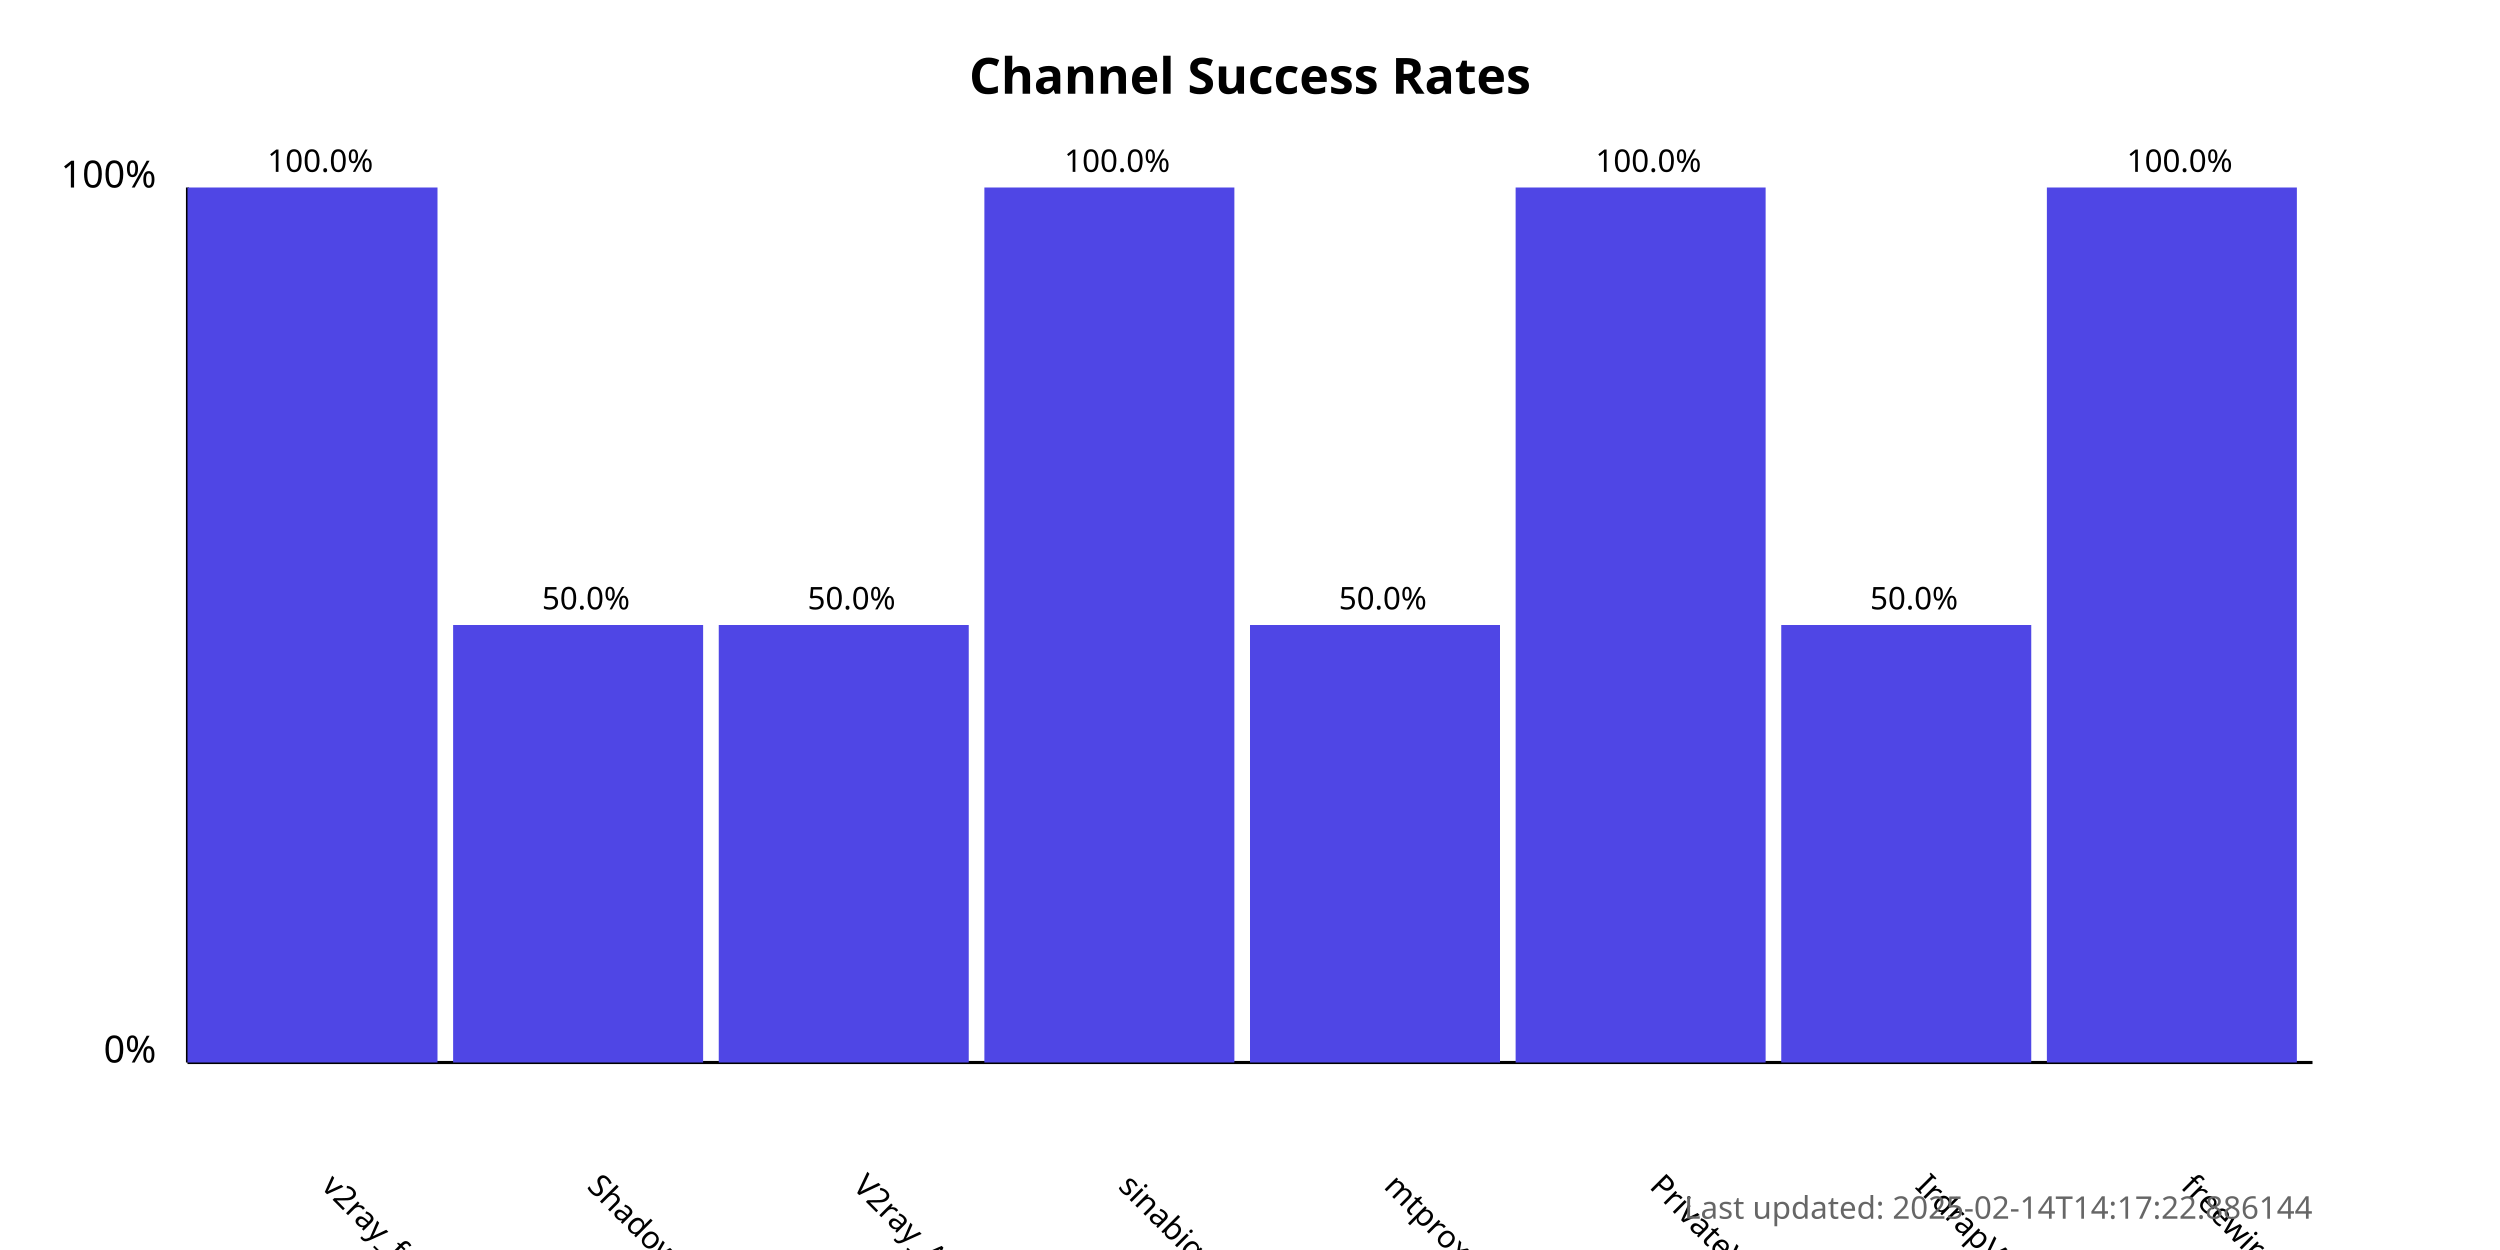
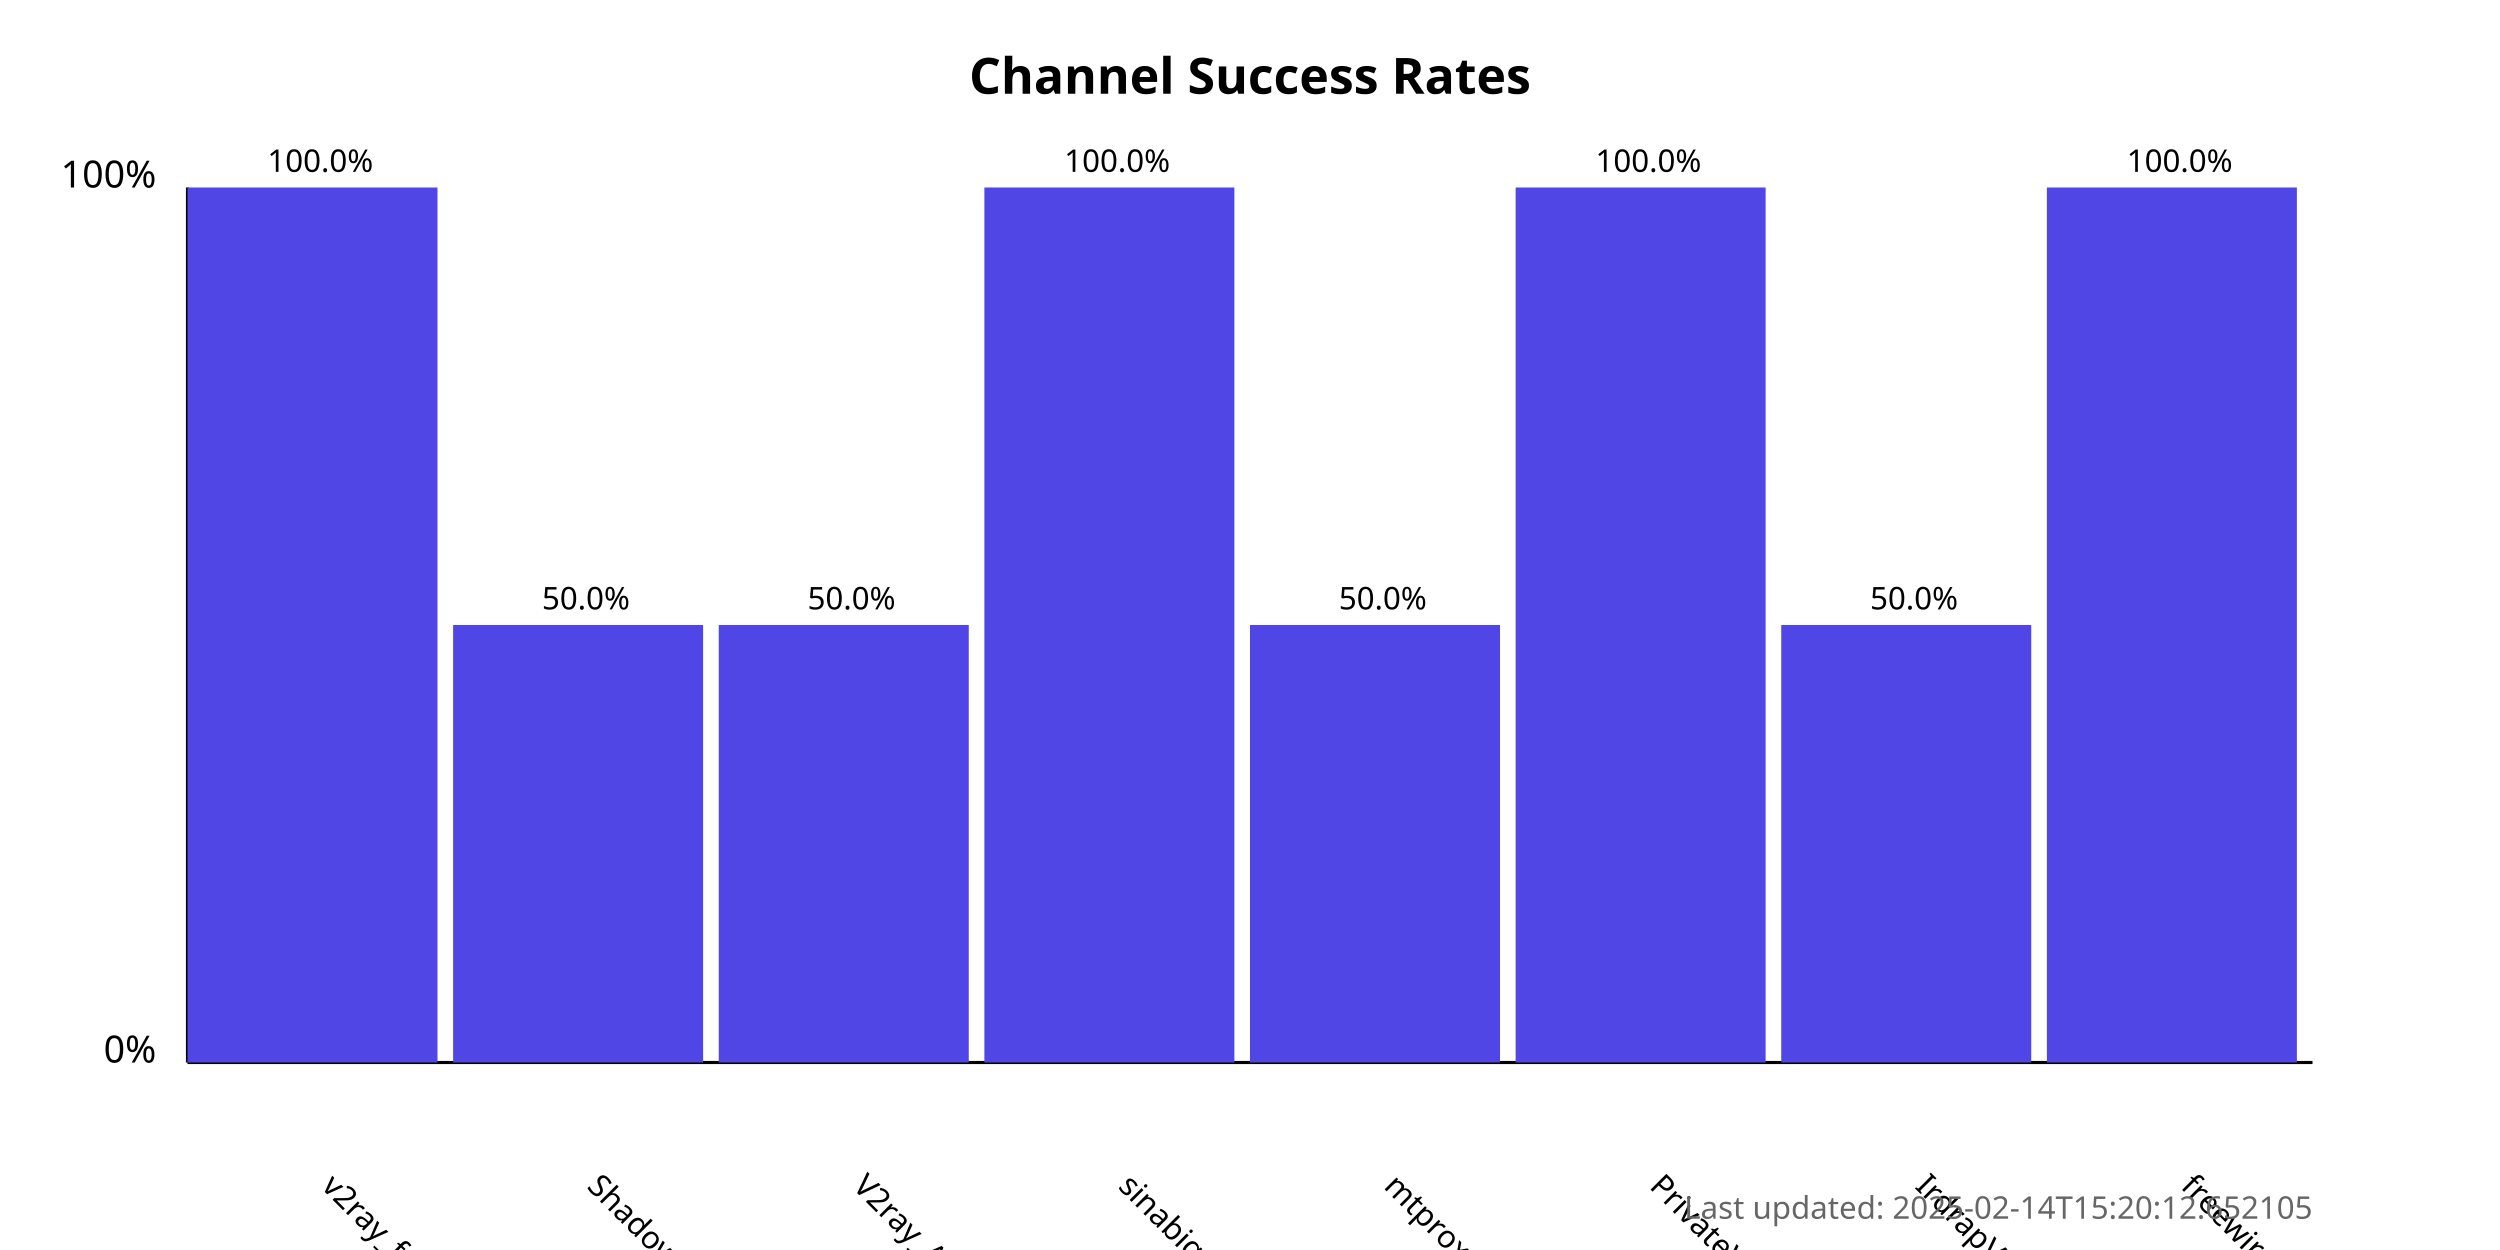
<svg xmlns="http://www.w3.org/2000/svg" width="800" height="400">
  <style>
            .chart-title { font: bold 16px sans-serif; }
            .axis-label { font: 12px sans-serif; }
            .tick-label { font: 10px sans-serif; }
            .bar { fill: #4f46e5; }
            .bar:hover { fill: #6366f1; }
            .timestamp { font: 10px sans-serif; fill: #666; }
        </style>
  <text x="400.0" y="30" text-anchor="middle" class="chart-title">
            Channel Success Rates
        </text>
  <line x1="60" y1="340" x2="60" y2="60" stroke="black" stroke-width="1" />
  <line x1="60" y1="340" x2="740" y2="340" stroke="black" stroke-width="1" />
  <text x="50" y="340" text-anchor="end" class="axis-label">0%</text>
  <text x="50" y="60" text-anchor="end" class="axis-label">100%</text>
  <g>
    <rect x="60" y="60.0" width="80.0" height="280.0" class="bar" />
    <text x="102.5" y="380" transform="rotate(45, 102.5, 380)" text-anchor="start" class="tick-label">
                v2ray_free_conf
            </text>
    <text x="102.5" y="55.0" text-anchor="middle" class="tick-label">
                100.0%
            </text>
  </g>
  <g>
    <rect x="145.0" y="200.0" width="80.0" height="140.0" class="bar" />
    <text x="187.5" y="380" transform="rotate(45, 187.5, 380)" text-anchor="start" class="tick-label">
                ShadowProxy66
            </text>
    <text x="187.5" y="195.0" text-anchor="middle" class="tick-label">
                50.0%
            </text>
  </g>
  <g>
    <rect x="230.0" y="200.0" width="80.0" height="140.0" class="bar" />
    <text x="272.5" y="380" transform="rotate(45, 272.5, 380)" text-anchor="start" class="tick-label">
                V2ray_Alpha
            </text>
    <text x="272.5" y="195.0" text-anchor="middle" class="tick-label">
                50.0%
            </text>
  </g>
  <g>
    <rect x="315.0" y="60.0" width="80.0" height="280.0" class="bar" />
    <text x="357.5" y="380" transform="rotate(45, 357.5, 380)" text-anchor="start" class="tick-label">
                sinabigo
            </text>
    <text x="357.5" y="55.0" text-anchor="middle" class="tick-label">
                100.0%
            </text>
  </g>
  <g>
    <rect x="400.0" y="200.0" width="80.0" height="140.0" class="bar" />
    <text x="442.5" y="380" transform="rotate(45, 442.5, 380)" text-anchor="start" class="tick-label">
                mtproxy_lists
            </text>
    <text x="442.5" y="195.0" text-anchor="middle" class="tick-label">
                50.0%
            </text>
  </g>
  <g>
    <rect x="485.0" y="60.0" width="80.0" height="280.0" class="bar" />
    <text x="527.5" y="380" transform="rotate(45, 527.5, 380)" text-anchor="start" class="tick-label">
                PrivateVPNs
            </text>
    <text x="527.5" y="55.0" text-anchor="middle" class="tick-label">
                100.0%
            </text>
  </g>
  <g>
    <rect x="570.0" y="200.0" width="80.0" height="140.0" class="bar" />
    <text x="612.5" y="380" transform="rotate(45, 612.5, 380)" text-anchor="start" class="tick-label">
                IrdrapVPNnews
            </text>
    <text x="612.5" y="195.0" text-anchor="middle" class="tick-label">
                50.0%
            </text>
  </g>
  <g>
    <rect x="655.0" y="60.0" width="80.0" height="280.0" class="bar" />
    <text x="697.5" y="380" transform="rotate(45, 697.5, 380)" text-anchor="start" class="tick-label">
                freewireguard
            </text>
    <text x="697.5" y="55.0" text-anchor="middle" class="tick-label">
                100.0%
            </text>
  </g>
  <text x="740" y="390" text-anchor="end" class="timestamp">
-             Last updated: 2025-02-14T14:17:22.886144
+             Last updated: 2025-02-14T15:20:12.652105
        </text>
</svg>
